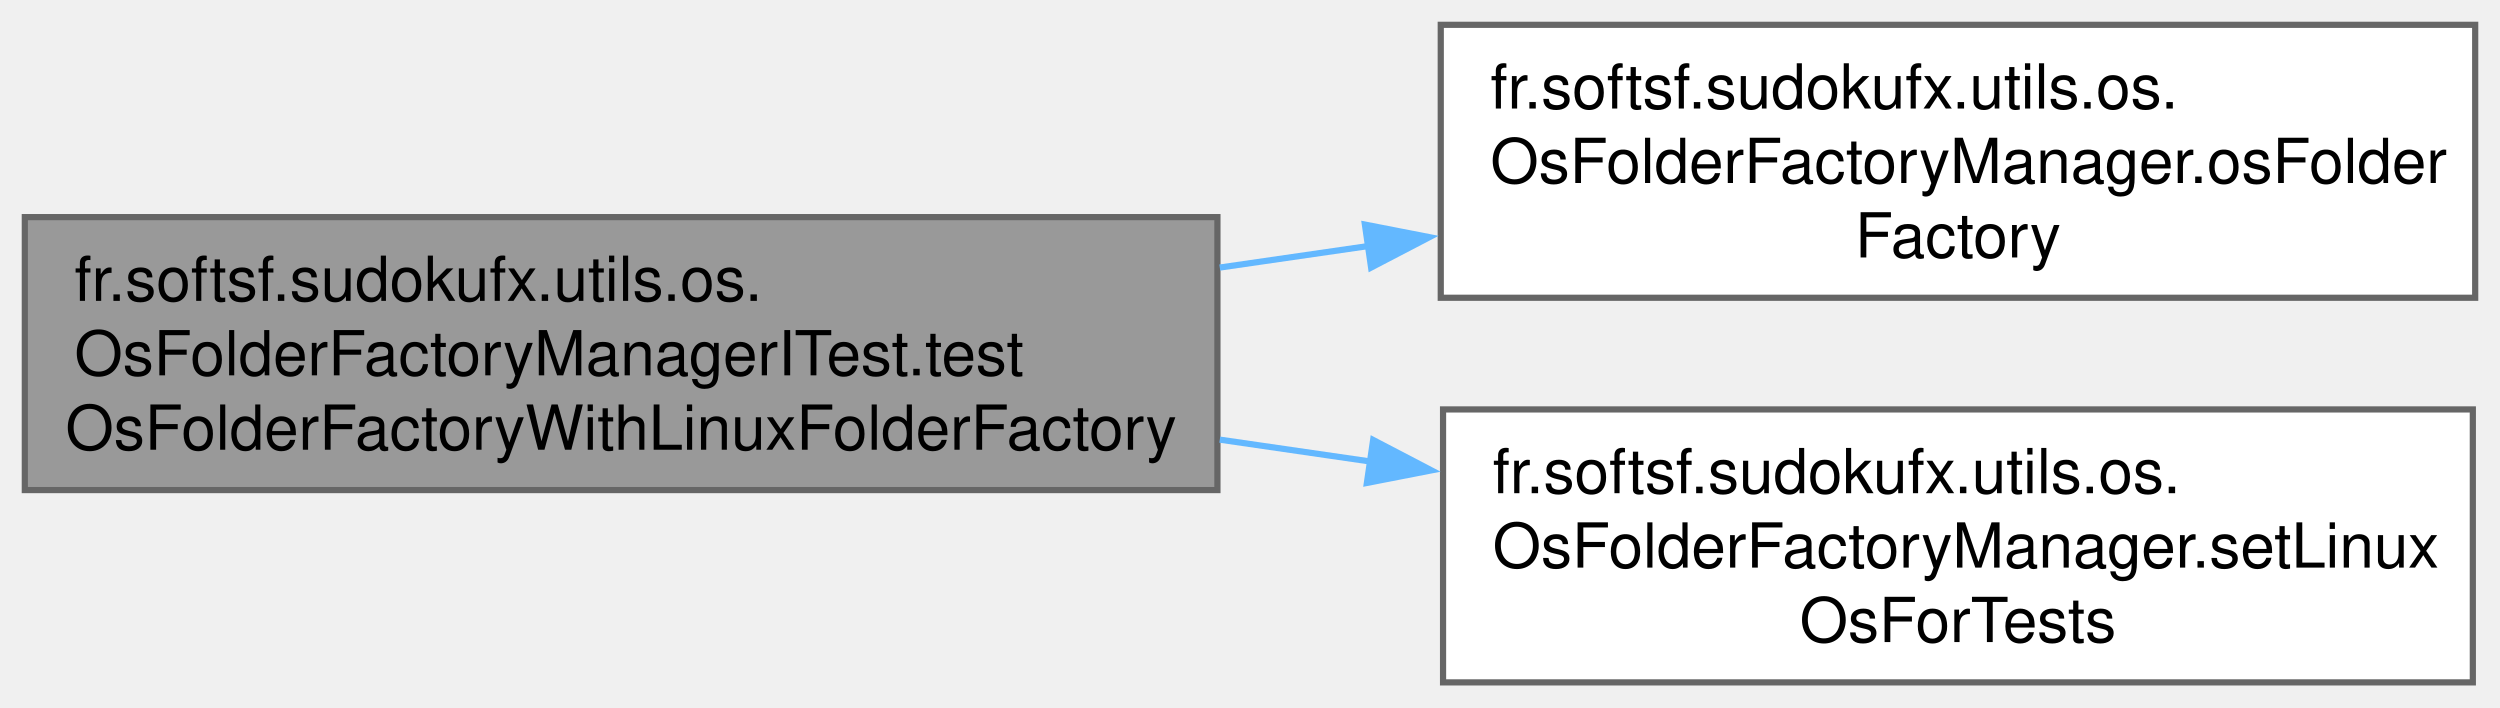
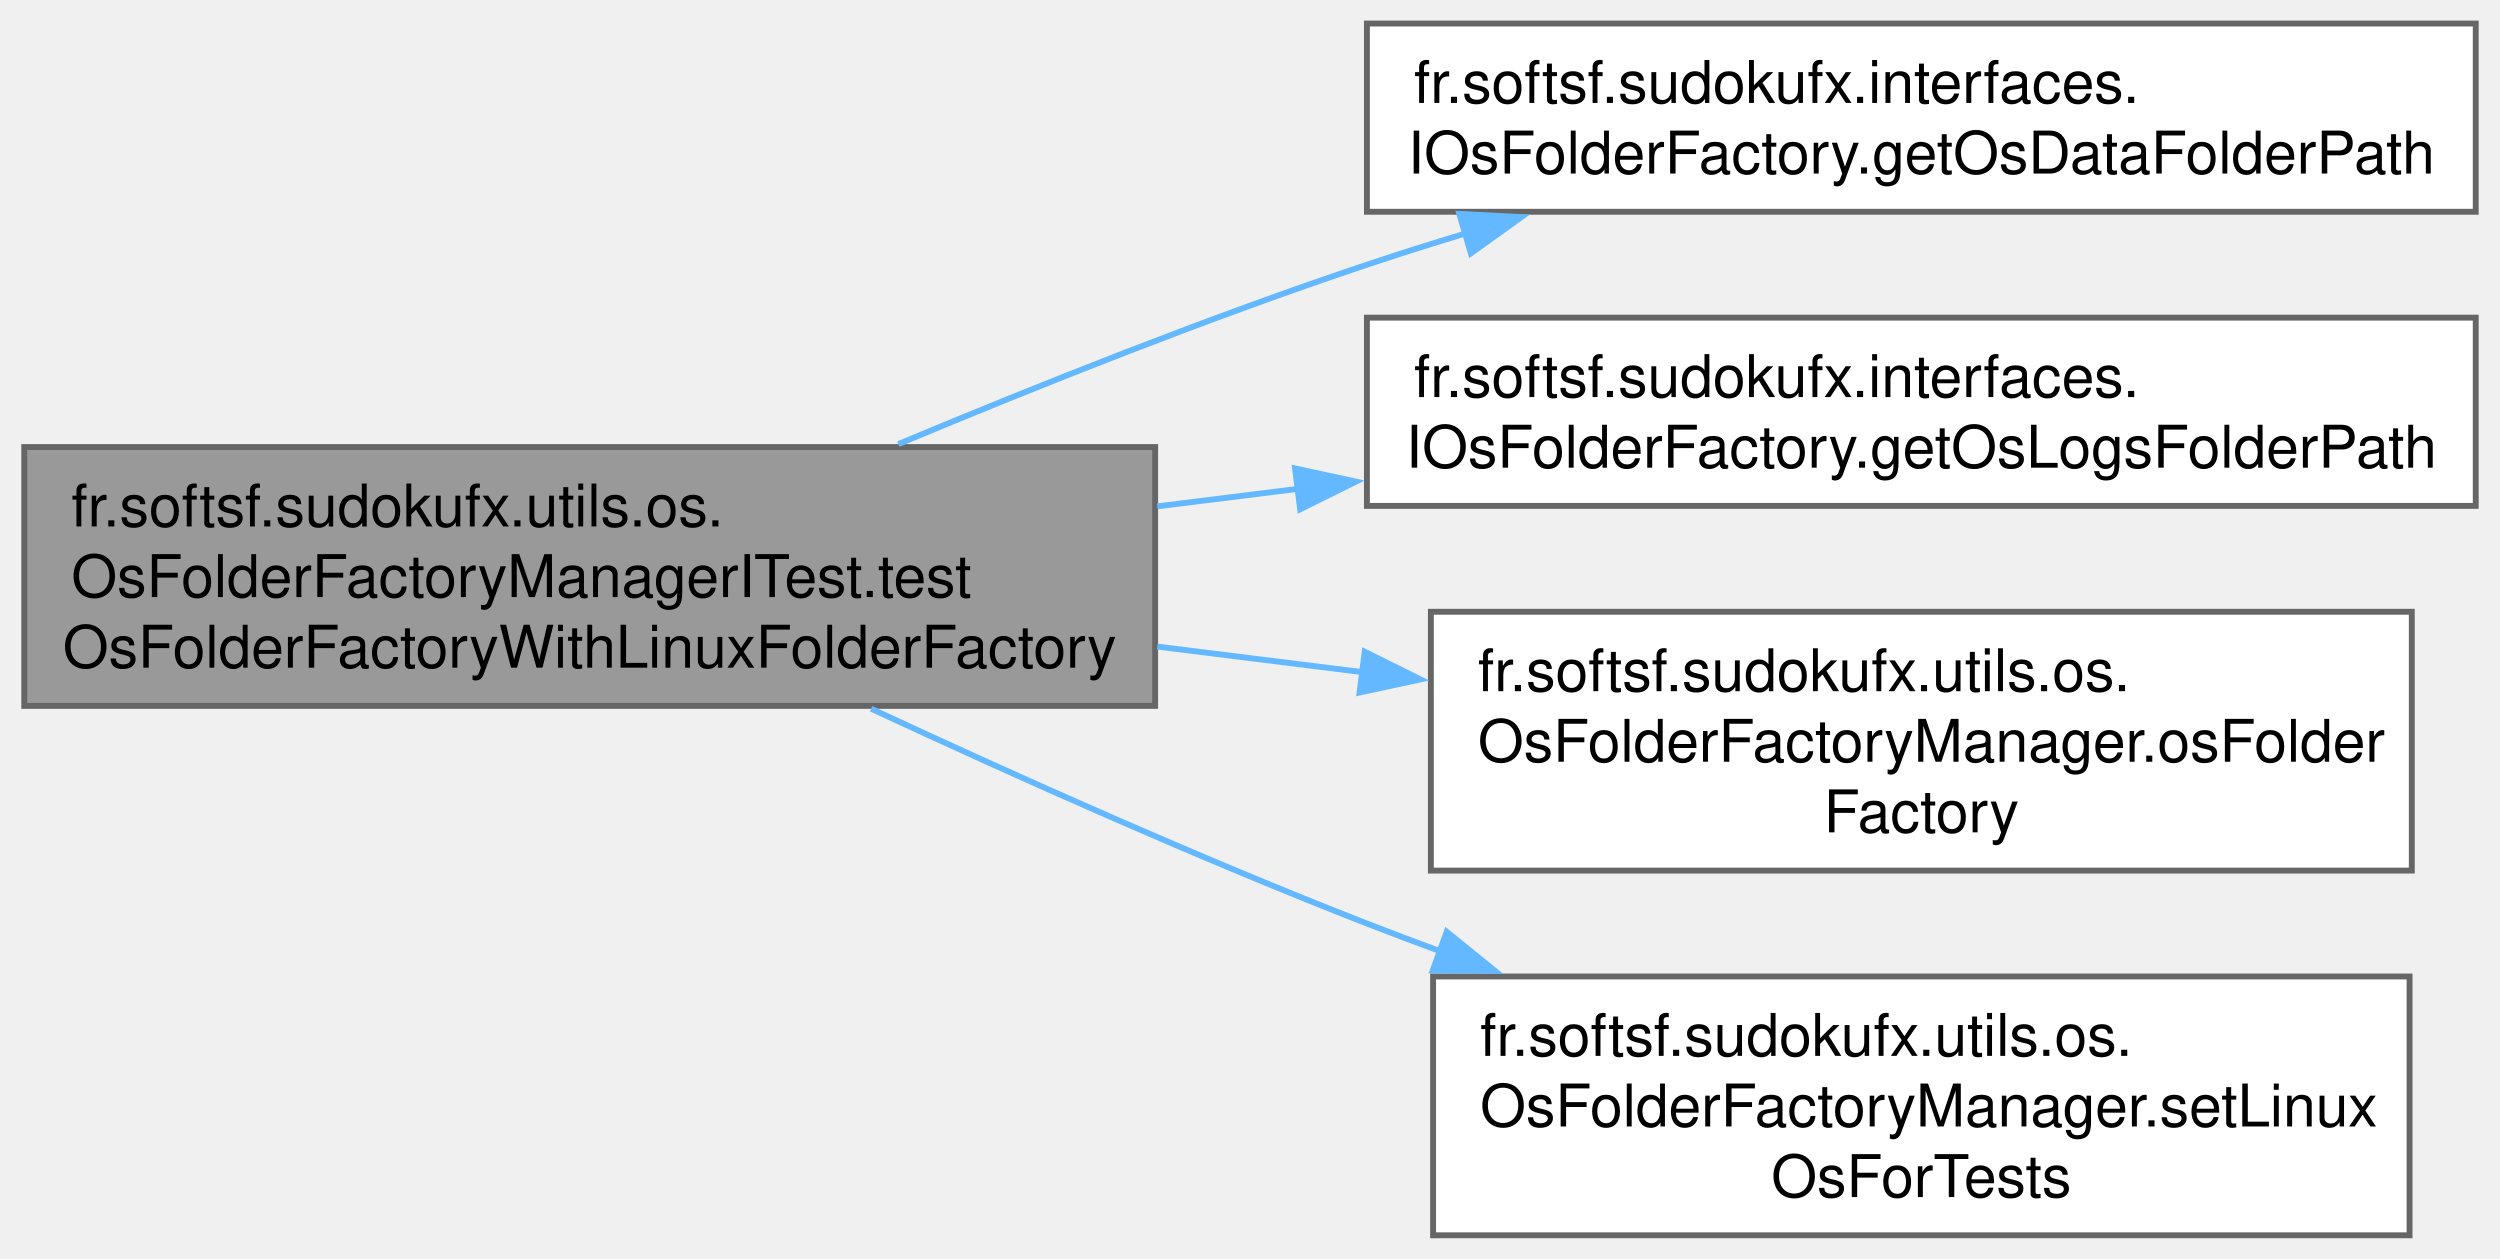
- <svg xmlns="http://www.w3.org/2000/svg" xmlns:xlink="http://www.w3.org/1999/xlink" width="403pt" height="114pt" viewBox="0.00 0.00 403.00 114.00">
-   <g id="graph0" class="graph" transform="scale(1 1) rotate(0) translate(4 110)">
+ <svg xmlns="http://www.w3.org/2000/svg" xmlns:xlink="http://www.w3.org/1999/xlink" width="425pt" height="214pt" viewBox="0.00 0.00 424.75 214.00">
+   <g id="graph0" class="graph" transform="scale(1 1) rotate(0) translate(4 210)">
    <g id="Node000001" class="node">
      <g id="a_Node000001">
        <a xlink:title=" ">
-           <polygon fill="#999999" stroke="#666666" points="192.25,-75 0,-75 0,-31 192.25,-31 192.25,-75" />
-           <text text-anchor="start" x="8" y="-61.5" font-family="Helvetica,sans-Serif" font-size="10.00">fr.softsf.sudokufx.utils.os.</text>
-           <text text-anchor="start" x="8" y="-49.5" font-family="Helvetica,sans-Serif" font-size="10.00">OsFolderFactoryManagerITest.test</text>
-           <text text-anchor="middle" x="96.12" y="-37.5" font-family="Helvetica,sans-Serif" font-size="10.00">OsFolderFactoryWithLinuxFolderFactory</text>
+           <polygon fill="#999999" stroke="#666666" points="192.25,-134 0,-134 0,-90 192.25,-90 192.25,-134" />
+           <text text-anchor="start" x="8" y="-120.5" font-family="Helvetica,sans-Serif" font-size="10.00">fr.softsf.sudokufx.utils.os.</text>
+           <text text-anchor="start" x="8" y="-108.5" font-family="Helvetica,sans-Serif" font-size="10.00">OsFolderFactoryManagerITest.test</text>
+           <text text-anchor="middle" x="96.12" y="-96.5" font-family="Helvetica,sans-Serif" font-size="10.00">OsFolderFactoryWithLinuxFolderFactory</text>
        </a>
      </g>
    </g>
    <g id="Node000002" class="node">
      <g id="a_Node000002">
-         <a xlink:href="classfr_1_1softsf_1_1sudokufx_1_1utils_1_1os_1_1_os_folder_factory_manager.html#abe170d1d4c6183a0a6e9d7dd7904fd19" target="_top" xlink:title="Creates and returns an OS-specific folder factory.">
-           <polygon fill="white" stroke="#666666" points="395,-106 228.25,-106 228.25,-62 395,-62 395,-106" />
-           <text text-anchor="start" x="236.25" y="-92.5" font-family="Helvetica,sans-Serif" font-size="10.00">fr.softsf.sudokufx.utils.os.</text>
-           <text text-anchor="start" x="236.25" y="-80.5" font-family="Helvetica,sans-Serif" font-size="10.00">OsFolderFactoryManager.osFolder</text>
-           <text text-anchor="middle" x="311.62" y="-68.5" font-family="Helvetica,sans-Serif" font-size="10.00">Factory</text>
+         <a xlink:href="interfacefr_1_1softsf_1_1sudokufx_1_1interfaces_1_1_i_os_folder_factory.html#ad2fbd0fa5081f7b023b0bbf262847cfb" target="_top" xlink:title="Retrieves the path to the OS-specific data folder.">
+           <polygon fill="white" stroke="#666666" points="416.75,-206 228.25,-206 228.25,-174 416.75,-174 416.75,-206" />
+           <text text-anchor="start" x="236.25" y="-192.5" font-family="Helvetica,sans-Serif" font-size="10.00">fr.softsf.sudokufx.interfaces.</text>
+           <text text-anchor="middle" x="322.5" y="-180.5" font-family="Helvetica,sans-Serif" font-size="10.00">IOsFolderFactory.getOsDataFolderPath</text>
        </a>
      </g>
    </g>
    <g id="edge1_Node000001_Node000002" class="edge">
      <g id="a_edge1_Node000001_Node000002">
        <a xlink:title=" ">
-           <path fill="none" stroke="#63b8ff" d="M192.63,-66.87C200.63,-68.03 208.72,-69.2 216.71,-70.36" />
-           <polygon fill="#63b8ff" stroke="#63b8ff" points="216.02,-73.8 226.42,-71.77 217.02,-66.87 216.02,-73.8" />
+           <path fill="none" stroke="#63b8ff" d="M148.59,-134.5C172.55,-144.53 201.59,-156.08 228.25,-165 233.67,-166.82 239.31,-168.59 245,-170.31" />
+           <polygon fill="#63b8ff" stroke="#63b8ff" points="243.95,-173.64 254.53,-173.1 245.92,-166.93 243.95,-173.64" />
        </a>
      </g>
    </g>
    <g id="Node000003" class="node">
      <g id="a_Node000003">
-         <a xlink:href="classfr_1_1softsf_1_1sudokufx_1_1utils_1_1os_1_1_os_folder_factory_manager.html#a18d1e19ca0445cde8ad5484007de0613" target="_top" xlink:title="Sets Linux OS and set current paths for testing purposes.">
-           <polygon fill="white" stroke="#666666" points="394.62,-44 228.62,-44 228.62,0 394.62,0 394.62,-44" />
-           <text text-anchor="start" x="236.62" y="-30.5" font-family="Helvetica,sans-Serif" font-size="10.00">fr.softsf.sudokufx.utils.os.</text>
-           <text text-anchor="start" x="236.62" y="-18.5" font-family="Helvetica,sans-Serif" font-size="10.00">OsFolderFactoryManager.setLinux</text>
-           <text text-anchor="middle" x="311.62" y="-6.5" font-family="Helvetica,sans-Serif" font-size="10.00">OsForTests</text>
+         <a xlink:href="interfacefr_1_1softsf_1_1sudokufx_1_1interfaces_1_1_i_os_folder_factory.html#a1977295e62b8132b09defe7cb7858534" target="_top" xlink:title="Retrieves the path to the OS-specific logs folder.">
+           <polygon fill="white" stroke="#666666" points="416.75,-156 228.25,-156 228.25,-124 416.75,-124 416.75,-156" />
+           <text text-anchor="start" x="236.25" y="-142.5" font-family="Helvetica,sans-Serif" font-size="10.00">fr.softsf.sudokufx.interfaces.</text>
+           <text text-anchor="middle" x="322.5" y="-130.5" font-family="Helvetica,sans-Serif" font-size="10.00">IOsFolderFactory.getOsLogsFolderPath</text>
        </a>
      </g>
    </g>
    <g id="edge2_Node000001_Node000003" class="edge">
      <g id="a_edge2_Node000001_Node000003">
        <a xlink:title=" ">
-           <path fill="none" stroke="#63b8ff" d="M192.63,-39.13C200.71,-37.96 208.87,-36.77 216.93,-35.6" />
-           <polygon fill="#63b8ff" stroke="#63b8ff" points="217.35,-39.08 226.74,-34.18 216.34,-32.15 217.35,-39.08" />
+           <path fill="none" stroke="#63b8ff" d="M192.61,-123.92C200.55,-124.91 208.61,-125.91 216.62,-126.91" />
+           <polygon fill="#63b8ff" stroke="#63b8ff" points="216.03,-130.37 226.39,-128.13 216.9,-123.42 216.03,-130.37" />
+         </a>
+       </g>
+     </g>
+     <g id="Node000004" class="node">
+       <g id="a_Node000004">
+         <a xlink:href="classfr_1_1softsf_1_1sudokufx_1_1utils_1_1os_1_1_os_folder_factory_manager.html#abe170d1d4c6183a0a6e9d7dd7904fd19" target="_top" xlink:title="Creates and returns an OS-specific folder factory.">
+           <polygon fill="white" stroke="#666666" points="405.88,-106 239.12,-106 239.12,-62 405.88,-62 405.88,-106" />
+           <text text-anchor="start" x="247.12" y="-92.5" font-family="Helvetica,sans-Serif" font-size="10.00">fr.softsf.sudokufx.utils.os.</text>
+           <text text-anchor="start" x="247.12" y="-80.5" font-family="Helvetica,sans-Serif" font-size="10.00">OsFolderFactoryManager.osFolder</text>
+           <text text-anchor="middle" x="322.5" y="-68.5" font-family="Helvetica,sans-Serif" font-size="10.00">Factory</text>
+         </a>
+       </g>
+     </g>
+     <g id="edge3_Node000001_Node000004" class="edge">
+       <g id="a_edge3_Node000001_Node000004">
+         <a xlink:title=" ">
+           <path fill="none" stroke="#63b8ff" d="M192.61,-100.08C204.15,-98.64 215.93,-97.17 227.45,-95.74" />
+           <polygon fill="#63b8ff" stroke="#63b8ff" points="227.87,-99.21 237.36,-94.5 227,-92.27 227.87,-99.21" />
+         </a>
+       </g>
+     </g>
+     <g id="Node000005" class="node">
+       <g id="a_Node000005">
+         <a xlink:href="classfr_1_1softsf_1_1sudokufx_1_1utils_1_1os_1_1_os_folder_factory_manager.html#a18d1e19ca0445cde8ad5484007de0613" target="_top" xlink:title="Sets Linux OS and set current paths for testing purposes.">
+           <polygon fill="white" stroke="#666666" points="405.5,-44 239.5,-44 239.5,0 405.5,0 405.5,-44" />
+           <text text-anchor="start" x="247.5" y="-30.5" font-family="Helvetica,sans-Serif" font-size="10.00">fr.softsf.sudokufx.utils.os.</text>
+           <text text-anchor="start" x="247.5" y="-18.5" font-family="Helvetica,sans-Serif" font-size="10.00">OsFolderFactoryManager.setLinux</text>
+           <text text-anchor="middle" x="322.5" y="-6.5" font-family="Helvetica,sans-Serif" font-size="10.00">OsForTests</text>
+         </a>
+       </g>
+     </g>
+     <g id="edge4_Node000001_Node000005" class="edge">
+       <g id="a_edge4_Node000001_Node000005">
+         <a xlink:title=" ">
+           <path fill="none" stroke="#63b8ff" d="M143.97,-89.52C168.77,-77.98 199.88,-64.07 228.25,-53 232.34,-51.41 236.54,-49.82 240.8,-48.26" />
+           <polygon fill="#63b8ff" stroke="#63b8ff" points="241.81,-51.61 250.04,-44.94 239.44,-45.02 241.81,-51.61" />
        </a>
      </g>
    </g>
  </g>
</svg>
